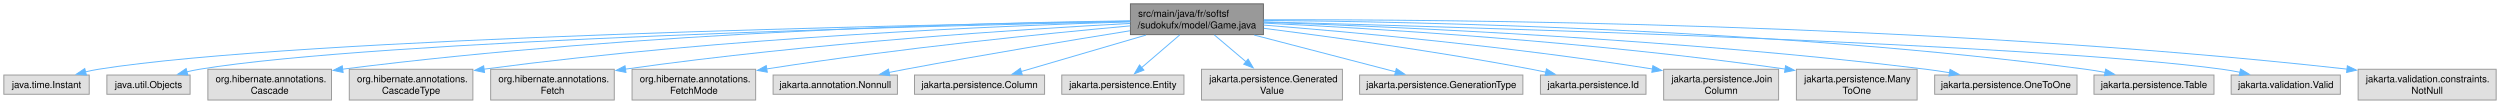
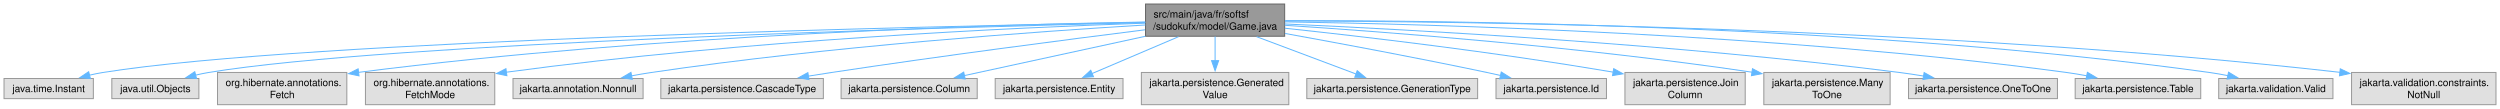
- <svg xmlns="http://www.w3.org/2000/svg" xmlns:xlink="http://www.w3.org/1999/xlink" width="2599pt" height="108pt" viewBox="0.00 0.00 2599.12 108.00">
+ <svg xmlns="http://www.w3.org/2000/svg" xmlns:xlink="http://www.w3.org/1999/xlink" width="2484pt" height="108pt" viewBox="0.00 0.00 2484.12 108.00">
  <g id="graph0" class="graph" transform="scale(1 1) rotate(0) translate(4 104)">
    <g id="Node000001" class="node">
      <g id="a_Node000001">
        <a xlink:title=" ">
-           <polygon fill="#999999" stroke="#666666" points="1309.5,-100 1171.25,-100 1171.25,-68 1309.5,-68 1309.5,-100" />
-           <text text-anchor="start" x="1179.25" y="-86.5" font-family="Helvetica,sans-Serif" font-size="10.00">src/main/java/fr/softsf</text>
-           <text text-anchor="middle" x="1240.38" y="-74.5" font-family="Helvetica,sans-Serif" font-size="10.00">/sudokufx/model/Game.java</text>
+           <polygon fill="#999999" stroke="#666666" points="1272.5,-100 1134.25,-100 1134.25,-68 1272.5,-68 1272.5,-100" />
+           <text text-anchor="start" x="1142.25" y="-86.5" font-family="Helvetica,sans-Serif" font-size="10.00">src/main/java/fr/softsf</text>
+           <text text-anchor="middle" x="1203.38" y="-74.5" font-family="Helvetica,sans-Serif" font-size="10.00">/sudokufx/model/Game.java</text>
        </a>
      </g>
    </g>
    <g id="Node000002" class="node">
      <g id="a_Node000002">
        <a xlink:title=" ">
          <polygon fill="#e0e0e0" stroke="#999999" points="88.75,-26 0,-26 0,-6 88.75,-6 88.75,-26" />
          <text text-anchor="middle" x="44.38" y="-12.5" font-family="Helvetica,sans-Serif" font-size="10.00">java.time.Instant</text>
        </a>
      </g>
    </g>
    <g id="edge1_Node000001_Node000002" class="edge">
      <g id="a_edge1_Node000001_Node000002">
        <a xlink:title=" ">
-           <path fill="none" stroke="#63b8ff" d="M1171.08,-81.96C956.78,-78.42 306.74,-65.15 98.38,-32 93.96,-31.3 89.39,-30.36 84.87,-29.31" />
-           <polygon fill="#63b8ff" stroke="#63b8ff" points="85.84,-25.94 75.28,-26.85 84.1,-32.72 85.84,-25.94" />
+           <path fill="none" stroke="#63b8ff" d="M1134.11,-81.84C924.53,-78.01 299.27,-64.12 98.38,-32 93.96,-31.29 89.39,-30.36 84.87,-29.3" />
+           <polygon fill="#63b8ff" stroke="#63b8ff" points="85.84,-25.94 75.28,-26.84 84.1,-32.72 85.84,-25.94" />
        </a>
      </g>
    </g>
    <g id="Node000003" class="node">
      <g id="a_Node000003">
        <a xlink:title=" ">
          <polygon fill="#e0e0e0" stroke="#999999" points="193.62,-26 107.12,-26 107.12,-6 193.62,-6 193.62,-26" />
          <text text-anchor="middle" x="150.38" y="-12.5" font-family="Helvetica,sans-Serif" font-size="10.00">java.util.Objects</text>
        </a>
      </g>
    </g>
    <g id="edge2_Node000001_Node000003" class="edge">
      <g id="a_edge2_Node000001_Node000003">
        <a xlink:title=" ">
-           <path fill="none" stroke="#63b8ff" d="M1170.77,-81.63C969.68,-77.36 390.37,-62.65 203.38,-32 199.04,-31.29 194.55,-30.35 190.11,-29.29" />
-           <polygon fill="#63b8ff" stroke="#63b8ff" points="191.29,-25.98 180.73,-26.84 189.52,-32.75 191.29,-25.98" />
+           <path fill="none" stroke="#63b8ff" d="M1133.81,-81.49C937.69,-76.9 382.94,-61.6 203.38,-32 199.04,-31.29 194.56,-30.34 190.11,-29.28" />
+           <polygon fill="#63b8ff" stroke="#63b8ff" points="191.29,-25.97 180.73,-26.83 189.52,-32.74 191.29,-25.97" />
        </a>
      </g>
    </g>
    <g id="Node000004" class="node">
      <g id="a_Node000004">
        <a xlink:title=" ">
          <polygon fill="#e0e0e0" stroke="#999999" points="340.62,-32 212.12,-32 212.12,0 340.62,0 340.62,-32" />
          <text text-anchor="start" x="220.12" y="-18.5" font-family="Helvetica,sans-Serif" font-size="10.00">org.hibernate.annotations.</text>
-           <text text-anchor="middle" x="276.38" y="-6.5" font-family="Helvetica,sans-Serif" font-size="10.00">Cascade</text>
+           <text text-anchor="middle" x="276.38" y="-6.5" font-family="Helvetica,sans-Serif" font-size="10.00">Fetch</text>
        </a>
      </g>
    </g>
    <g id="edge3_Node000001_Node000004" class="edge">
      <g id="a_edge3_Node000001_Node000004">
        <a xlink:title=" ">
-           <path fill="none" stroke="#63b8ff" d="M1170.82,-82.39C1022.25,-80.34 662.84,-71.52 351.9,-32.05" />
-           <polygon fill="#63b8ff" stroke="#63b8ff" points="352.72,-28.63 342.36,-30.83 351.83,-35.57 352.72,-28.63" />
+           <path fill="none" stroke="#63b8ff" d="M1133.96,-82.14C990.05,-79.65 648.62,-70.05 352.27,-32.1" />
+           <polygon fill="#63b8ff" stroke="#63b8ff" points="352.73,-28.63 342.36,-30.82 351.83,-35.58 352.73,-28.63" />
        </a>
      </g>
    </g>
    <g id="Node000005" class="node">
      <g id="a_Node000005">
        <a xlink:title=" ">
          <polygon fill="#e0e0e0" stroke="#999999" points="487.62,-32 359.12,-32 359.12,0 487.62,0 487.62,-32" />
          <text text-anchor="start" x="367.12" y="-18.5" font-family="Helvetica,sans-Serif" font-size="10.00">org.hibernate.annotations.</text>
-           <text text-anchor="middle" x="423.38" y="-6.5" font-family="Helvetica,sans-Serif" font-size="10.00">CascadeType</text>
+           <text text-anchor="middle" x="423.38" y="-6.5" font-family="Helvetica,sans-Serif" font-size="10.00">FetchMode</text>
        </a>
      </g>
    </g>
    <g id="edge4_Node000001_Node000005" class="edge">
      <g id="a_edge4_Node000001_Node000005">
        <a xlink:title=" ">
-           <path fill="none" stroke="#63b8ff" d="M1170.92,-81.28C1041.02,-77.39 752.33,-65.63 499.13,-32.1" />
-           <polygon fill="#63b8ff" stroke="#63b8ff" points="499.74,-28.65 489.36,-30.79 498.81,-35.59 499.74,-28.65" />
+           <path fill="none" stroke="#63b8ff" d="M1133.82,-81C1008.69,-76.73 737.25,-64.49 499.1,-32.26" />
+           <polygon fill="#63b8ff" stroke="#63b8ff" points="499.66,-28.8 489.28,-30.92 498.71,-35.74 499.66,-28.8" />
        </a>
      </g>
    </g>
    <g id="Node000006" class="node">
      <g id="a_Node000006">
        <a xlink:title=" ">
-           <polygon fill="#e0e0e0" stroke="#999999" points="634.62,-32 506.12,-32 506.12,0 634.62,0 634.62,-32" />
-           <text text-anchor="start" x="514.12" y="-18.5" font-family="Helvetica,sans-Serif" font-size="10.00">org.hibernate.annotations.</text>
-           <text text-anchor="middle" x="570.38" y="-6.5" font-family="Helvetica,sans-Serif" font-size="10.00">Fetch</text>
+           <polygon fill="#e0e0e0" stroke="#999999" points="635,-26 505.75,-26 505.75,-6 635,-6 635,-26" />
+           <text text-anchor="middle" x="570.38" y="-12.5" font-family="Helvetica,sans-Serif" font-size="10.00">jakarta.annotation.Nonnull</text>
        </a>
      </g>
    </g>
    <g id="edge5_Node000001_Node000006" class="edge">
      <g id="a_edge5_Node000001_Node000006">
        <a xlink:title=" ">
-           <path fill="none" stroke="#63b8ff" d="M1170.8,-79.64C1061.4,-73.78 842.32,-59.76 646.26,-32.15" />
-           <polygon fill="#63b8ff" stroke="#63b8ff" points="646.77,-28.69 636.37,-30.74 645.78,-35.62 646.77,-28.69" />
+           <path fill="none" stroke="#63b8ff" d="M1134.11,-79.19C1028.03,-72.8 819.14,-57.98 643.38,-32 636.9,-31.04 630.13,-29.88 623.44,-28.62" />
+           <polygon fill="#63b8ff" stroke="#63b8ff" points="624.28,-25.22 613.79,-26.74 622.94,-32.09 624.28,-25.22" />
        </a>
      </g>
    </g>
    <g id="Node000007" class="node">
      <g id="a_Node000007">
        <a xlink:title=" ">
-           <polygon fill="#e0e0e0" stroke="#999999" points="781.62,-32 653.12,-32 653.12,0 781.62,0 781.62,-32" />
-           <text text-anchor="start" x="661.12" y="-18.5" font-family="Helvetica,sans-Serif" font-size="10.00">org.hibernate.annotations.</text>
-           <text text-anchor="middle" x="717.38" y="-6.5" font-family="Helvetica,sans-Serif" font-size="10.00">FetchMode</text>
+           <polygon fill="#e0e0e0" stroke="#999999" points="814.12,-26 652.62,-26 652.62,-6 814.12,-6 814.12,-26" />
+           <text text-anchor="middle" x="733.38" y="-12.5" font-family="Helvetica,sans-Serif" font-size="10.00">jakarta.persistence.CascadeType</text>
        </a>
      </g>
    </g>
    <g id="edge6_Node000001_Node000007" class="edge">
      <g id="a_edge6_Node000001_Node000007">
        <a xlink:title=" ">
-           <path fill="none" stroke="#63b8ff" d="M1171.12,-77.1C1084.87,-69.31 932.8,-54.16 793.12,-32.35" />
-           <polygon fill="#63b8ff" stroke="#63b8ff" points="793.72,-28.9 783.3,-30.8 792.63,-35.82 793.72,-28.9" />
+           <path fill="none" stroke="#63b8ff" d="M1133.75,-74.4C1057.29,-64.79 930.92,-48.41 822.38,-32 814.88,-30.87 807.04,-29.63 799.25,-28.36" />
+           <polygon fill="#63b8ff" stroke="#63b8ff" points="799.86,-24.91 789.42,-26.74 798.72,-31.82 799.86,-24.91" />
        </a>
      </g>
    </g>
    <g id="Node000008" class="node">
      <g id="a_Node000008">
        <a xlink:title=" ">
-           <polygon fill="#e0e0e0" stroke="#999999" points="929,-26 799.75,-26 799.75,-6 929,-6 929,-26" />
-           <text text-anchor="middle" x="864.38" y="-12.5" font-family="Helvetica,sans-Serif" font-size="10.00">jakarta.annotation.Nonnull</text>
+           <polygon fill="#e0e0e0" stroke="#999999" points="967,-26 831.75,-26 831.75,-6 967,-6 967,-26" />
+           <text text-anchor="middle" x="899.38" y="-12.5" font-family="Helvetica,sans-Serif" font-size="10.00">jakarta.persistence.Column</text>
        </a>
      </g>
    </g>
    <g id="edge7_Node000001_Node000008" class="edge">
      <g id="a_edge7_Node000001_Node000008">
        <a xlink:title=" ">
-           <path fill="none" stroke="#63b8ff" d="M1170.75,-72.01C1109.26,-62.13 1017.21,-46.92 937.38,-32 931.79,-30.96 925.98,-29.83 920.18,-28.68" />
-           <polygon fill="#63b8ff" stroke="#63b8ff" points="921.09,-25.29 910.59,-26.75 919.71,-32.16 921.09,-25.29" />
+           <path fill="none" stroke="#63b8ff" d="M1134.01,-67.94C1079.43,-56.09 1004.44,-39.81 954.05,-28.87" />
+           <polygon fill="#63b8ff" stroke="#63b8ff" points="955.06,-25.51 944.54,-26.81 953.57,-32.35 955.06,-25.51" />
        </a>
      </g>
    </g>
    <g id="Node000009" class="node">
      <g id="a_Node000009">
        <a xlink:title=" ">
-           <polygon fill="#e0e0e0" stroke="#999999" points="1082,-26 946.75,-26 946.75,-6 1082,-6 1082,-26" />
-           <text text-anchor="middle" x="1014.38" y="-12.5" font-family="Helvetica,sans-Serif" font-size="10.00">jakarta.persistence.Column</text>
+           <polygon fill="#e0e0e0" stroke="#999999" points="1111.88,-26 984.88,-26 984.88,-6 1111.88,-6 1111.88,-26" />
+           <text text-anchor="middle" x="1048.38" y="-12.5" font-family="Helvetica,sans-Serif" font-size="10.00">jakarta.persistence.Entity</text>
        </a>
      </g>
    </g>
    <g id="edge8_Node000001_Node000009" class="edge">
      <g id="a_edge8_Node000001_Node000009">
        <a xlink:title=" ">
-           <path fill="none" stroke="#63b8ff" d="M1187.39,-67.53C1147.9,-55.99 1094.63,-40.44 1057.68,-29.65" />
-           <polygon fill="#63b8ff" stroke="#63b8ff" points="1058.8,-26.33 1048.22,-26.88 1056.84,-33.05 1058.8,-26.33" />
+           <path fill="none" stroke="#63b8ff" d="M1167.03,-67.53C1141,-56.44 1106.24,-41.64 1081.07,-30.92" />
+           <polygon fill="#63b8ff" stroke="#63b8ff" points="1082.56,-27.75 1071.98,-27.05 1079.81,-34.19 1082.56,-27.75" />
        </a>
      </g>
    </g>
    <g id="Node000010" class="node">
      <g id="a_Node000010">
        <a xlink:title=" ">
-           <polygon fill="#e0e0e0" stroke="#999999" points="1226.88,-26 1099.88,-26 1099.88,-6 1226.88,-6 1226.88,-26" />
-           <text text-anchor="middle" x="1163.38" y="-12.5" font-family="Helvetica,sans-Serif" font-size="10.00">jakarta.persistence.Entity</text>
+           <polygon fill="#e0e0e0" stroke="#999999" points="1276.62,-32 1130.12,-32 1130.12,0 1276.62,0 1276.62,-32" />
+           <text text-anchor="start" x="1138.12" y="-18.5" font-family="Helvetica,sans-Serif" font-size="10.00">jakarta.persistence.Generated</text>
+           <text text-anchor="middle" x="1203.38" y="-6.5" font-family="Helvetica,sans-Serif" font-size="10.00">Value</text>
        </a>
      </g>
    </g>
    <g id="edge9_Node000001_Node000010" class="edge">
      <g id="a_edge9_Node000001_Node000010">
        <a xlink:title=" ">
-           <path fill="none" stroke="#63b8ff" d="M1222.52,-67.69C1210.62,-57.5 1194.99,-44.1 1182.79,-33.64" />
-           <polygon fill="#63b8ff" stroke="#63b8ff" points="1185.26,-31.15 1175.39,-27.3 1180.71,-36.47 1185.26,-31.15" />
+           <path fill="none" stroke="#63b8ff" d="M1203.38,-67.69C1203.38,-60.53 1203.38,-51.79 1203.38,-43.59" />
+           <polygon fill="#63b8ff" stroke="#63b8ff" points="1206.88,-43.74 1203.38,-33.74 1199.88,-43.74 1206.88,-43.74" />
        </a>
      </g>
    </g>
    <g id="Node000011" class="node">
      <g id="a_Node000011">
        <a xlink:title=" ">
-           <polygon fill="#e0e0e0" stroke="#999999" points="1391.62,-32 1245.12,-32 1245.12,0 1391.62,0 1391.62,-32" />
-           <text text-anchor="start" x="1253.12" y="-18.5" font-family="Helvetica,sans-Serif" font-size="10.00">jakarta.persistence.Generated</text>
-           <text text-anchor="middle" x="1318.38" y="-6.5" font-family="Helvetica,sans-Serif" font-size="10.00">Value</text>
+           <polygon fill="#e0e0e0" stroke="#999999" points="1464.25,-26 1294.5,-26 1294.5,-6 1464.25,-6 1464.25,-26" />
+           <text text-anchor="middle" x="1379.38" y="-12.5" font-family="Helvetica,sans-Serif" font-size="10.00">jakarta.persistence.GenerationType</text>
        </a>
      </g>
    </g>
    <g id="edge10_Node000001_Node000011" class="edge">
      <g id="a_edge10_Node000001_Node000011">
        <a xlink:title=" ">
-           <path fill="none" stroke="#63b8ff" d="M1258.47,-67.69C1268.24,-59.42 1280.5,-49.05 1291.38,-39.84" />
-           <polygon fill="#63b8ff" stroke="#63b8ff" points="1293.58,-42.56 1298.96,-33.43 1289.06,-37.22 1293.58,-42.56" />
+           <path fill="none" stroke="#63b8ff" d="M1244.64,-67.53C1274.6,-56.29 1314.74,-41.24 1343.39,-30.49" />
+           <polygon fill="#63b8ff" stroke="#63b8ff" points="1344.6,-33.78 1352.73,-26.99 1342.14,-27.23 1344.6,-33.78" />
        </a>
      </g>
    </g>
    <g id="Node000012" class="node">
      <g id="a_Node000012">
        <a xlink:title=" ">
-           <polygon fill="#e0e0e0" stroke="#999999" points="1579.25,-26 1409.5,-26 1409.5,-6 1579.25,-6 1579.25,-26" />
-           <text text-anchor="middle" x="1494.38" y="-12.5" font-family="Helvetica,sans-Serif" font-size="10.00">jakarta.persistence.GenerationType</text>
+           <polygon fill="#e0e0e0" stroke="#999999" points="1592.25,-26 1482.5,-26 1482.5,-6 1592.25,-6 1592.25,-26" />
+           <text text-anchor="middle" x="1537.38" y="-12.5" font-family="Helvetica,sans-Serif" font-size="10.00">jakarta.persistence.Id</text>
        </a>
      </g>
    </g>
    <g id="edge11_Node000001_Node000012" class="edge">
      <g id="a_edge11_Node000001_Node000012">
        <a xlink:title=" ">
-           <path fill="none" stroke="#63b8ff" d="M1299.93,-67.53C1344.79,-55.87 1405.47,-40.1 1447.04,-29.3" />
-           <polygon fill="#63b8ff" stroke="#63b8ff" points="1447.7,-32.74 1456.5,-26.84 1445.94,-25.97 1447.7,-32.74" />
+           <path fill="none" stroke="#63b8ff" d="M1272.91,-70.73C1327.53,-60.87 1405.47,-46.36 1473.38,-32 1477.9,-31.04 1482.59,-30.01 1487.29,-28.96" />
+           <polygon fill="#63b8ff" stroke="#63b8ff" points="1487.73,-32.45 1496.7,-26.81 1486.17,-25.62 1487.73,-32.45" />
        </a>
      </g>
    </g>
    <g id="Node000013" class="node">
      <g id="a_Node000013">
        <a xlink:title=" ">
-           <polygon fill="#e0e0e0" stroke="#999999" points="1707.25,-26 1597.5,-26 1597.5,-6 1707.25,-6 1707.25,-26" />
-           <text text-anchor="middle" x="1652.38" y="-12.5" font-family="Helvetica,sans-Serif" font-size="10.00">jakarta.persistence.Id</text>
+           <polygon fill="#e0e0e0" stroke="#999999" points="1730.12,-32 1610.62,-32 1610.62,0 1730.12,0 1730.12,-32" />
+           <text text-anchor="start" x="1618.62" y="-18.5" font-family="Helvetica,sans-Serif" font-size="10.00">jakarta.persistence.Join</text>
+           <text text-anchor="middle" x="1670.38" y="-6.5" font-family="Helvetica,sans-Serif" font-size="10.00">Column</text>
        </a>
      </g>
    </g>
    <g id="edge12_Node000001_Node000013" class="edge">
      <g id="a_edge12_Node000001_Node000013">
        <a xlink:title=" ">
-           <path fill="none" stroke="#63b8ff" d="M1309.99,-74.56C1380.45,-65.61 1492.39,-50.25 1588.38,-32 1593.24,-31.08 1598.29,-30.03 1603.32,-28.94" />
-           <polygon fill="#63b8ff" stroke="#63b8ff" points="1603.78,-32.43 1612.77,-26.83 1602.25,-25.6 1603.78,-32.43" />
+           <path fill="none" stroke="#63b8ff" d="M1272.67,-75.96C1349.88,-67.71 1478.64,-52.71 1598.98,-32.32" />
+           <polygon fill="#63b8ff" stroke="#63b8ff" points="1599.47,-35.79 1608.73,-30.65 1598.29,-28.89 1599.47,-35.79" />
        </a>
      </g>
    </g>
    <g id="Node000014" class="node">
      <g id="a_Node000014">
        <a xlink:title=" ">
-           <polygon fill="#e0e0e0" stroke="#999999" points="1845.12,-32 1725.62,-32 1725.62,0 1845.12,0 1845.12,-32" />
-           <text text-anchor="start" x="1733.62" y="-18.5" font-family="Helvetica,sans-Serif" font-size="10.00">jakarta.persistence.Join</text>
-           <text text-anchor="middle" x="1785.38" y="-6.5" font-family="Helvetica,sans-Serif" font-size="10.00">Column</text>
+           <polygon fill="#e0e0e0" stroke="#999999" points="1874.12,-32 1748.62,-32 1748.62,0 1874.12,0 1874.12,-32" />
+           <text text-anchor="start" x="1756.62" y="-18.5" font-family="Helvetica,sans-Serif" font-size="10.00">jakarta.persistence.Many</text>
+           <text text-anchor="middle" x="1811.38" y="-6.5" font-family="Helvetica,sans-Serif" font-size="10.00">ToOne</text>
        </a>
      </g>
    </g>
    <g id="edge13_Node000001_Node000014" class="edge">
      <g id="a_edge13_Node000001_Node000014">
        <a xlink:title=" ">
-           <path fill="none" stroke="#63b8ff" d="M1309.66,-77.92C1400.33,-70.76 1564.34,-56.01 1714.03,-32.27" />
-           <polygon fill="#63b8ff" stroke="#63b8ff" points="1714.42,-35.75 1723.74,-30.71 1713.31,-28.84 1714.42,-35.75" />
+           <path fill="none" stroke="#63b8ff" d="M1272.63,-78.87C1372.86,-72.34 1564.33,-57.84 1736.89,-32.27" />
+           <polygon fill="#63b8ff" stroke="#63b8ff" points="1737.36,-35.74 1746.73,-30.79 1736.32,-28.81 1737.36,-35.74" />
        </a>
      </g>
    </g>
    <g id="Node000015" class="node">
      <g id="a_Node000015">
        <a xlink:title=" ">
-           <polygon fill="#e0e0e0" stroke="#999999" points="1989.12,-32 1863.62,-32 1863.62,0 1989.12,0 1989.12,-32" />
-           <text text-anchor="start" x="1871.62" y="-18.5" font-family="Helvetica,sans-Serif" font-size="10.00">jakarta.persistence.Many</text>
-           <text text-anchor="middle" x="1926.38" y="-6.5" font-family="Helvetica,sans-Serif" font-size="10.00">ToOne</text>
+           <polygon fill="#e0e0e0" stroke="#999999" points="2040.38,-26 1892.38,-26 1892.38,-6 2040.38,-6 2040.38,-26" />
+           <text text-anchor="middle" x="1966.38" y="-12.5" font-family="Helvetica,sans-Serif" font-size="10.00">jakarta.persistence.OneToOne</text>
        </a>
      </g>
    </g>
    <g id="edge14_Node000001_Node000015" class="edge">
      <g id="a_edge14_Node000001_Node000015">
        <a xlink:title=" ">
-           <path fill="none" stroke="#63b8ff" d="M1309.75,-80.01C1421.78,-74.58 1649.59,-61 1852.09,-32.21" />
-           <polygon fill="#63b8ff" stroke="#63b8ff" points="1852.34,-35.71 1861.74,-30.83 1851.34,-28.79 1852.34,-35.71" />
+           <path fill="none" stroke="#63b8ff" d="M1272.63,-80.19C1395.85,-74.65 1661.13,-60.34 1883.38,-32 1891.17,-31.01 1899.35,-29.77 1907.41,-28.43" />
+           <polygon fill="#63b8ff" stroke="#63b8ff" points="1907.91,-31.9 1917.17,-26.75 1906.73,-25 1907.91,-31.9" />
        </a>
      </g>
    </g>
    <g id="Node000016" class="node">
      <g id="a_Node000016">
        <a xlink:title=" ">
-           <polygon fill="#e0e0e0" stroke="#999999" points="2155.38,-26 2007.38,-26 2007.38,-6 2155.38,-6 2155.38,-26" />
-           <text text-anchor="middle" x="2081.38" y="-12.5" font-family="Helvetica,sans-Serif" font-size="10.00">jakarta.persistence.OneToOne</text>
+           <polygon fill="#e0e0e0" stroke="#999999" points="2182.75,-26 2058,-26 2058,-6 2182.75,-6 2182.75,-26" />
+           <text text-anchor="middle" x="2120.38" y="-12.5" font-family="Helvetica,sans-Serif" font-size="10.00">jakarta.persistence.Table</text>
        </a>
      </g>
    </g>
    <g id="edge15_Node000001_Node000016" class="edge">
      <g id="a_edge15_Node000001_Node000016">
        <a xlink:title=" ">
-           <path fill="none" stroke="#63b8ff" d="M1309.86,-80.92C1443.6,-76.34 1745.9,-63.21 1998.38,-32 2006.37,-31.01 2014.76,-29.76 2023,-28.39" />
-           <polygon fill="#63b8ff" stroke="#63b8ff" points="2023.36,-31.88 2032.62,-26.74 2022.17,-24.99 2023.36,-31.88" />
+           <path fill="none" stroke="#63b8ff" d="M1272.8,-82.29C1417.74,-80.03 1762.84,-70.69 2049.38,-32 2055.93,-31.11 2062.79,-29.96 2069.55,-28.69" />
+           <polygon fill="#63b8ff" stroke="#63b8ff" points="2070.14,-32.14 2079.27,-26.75 2068.78,-25.27 2070.14,-32.14" />
        </a>
      </g>
    </g>
    <g id="Node000017" class="node">
      <g id="a_Node000017">
        <a xlink:title=" ">
-           <polygon fill="#e0e0e0" stroke="#999999" points="2297.75,-26 2173,-26 2173,-6 2297.75,-6 2297.75,-26" />
-           <text text-anchor="middle" x="2235.38" y="-12.5" font-family="Helvetica,sans-Serif" font-size="10.00">jakarta.persistence.Table</text>
+           <polygon fill="#e0e0e0" stroke="#999999" points="2314.12,-26 2200.62,-26 2200.62,-6 2314.12,-6 2314.12,-26" />
+           <text text-anchor="middle" x="2257.38" y="-12.5" font-family="Helvetica,sans-Serif" font-size="10.00">jakarta.validation.Valid</text>
        </a>
      </g>
    </g>
    <g id="edge16_Node000001_Node000017" class="edge">
      <g id="a_edge16_Node000001_Node000017">
        <a xlink:title=" ">
-           <path fill="none" stroke="#63b8ff" d="M1309.97,-82.79C1464.41,-81.52 1847.23,-74 2164.38,-32 2170.94,-31.13 2177.79,-29.99 2184.55,-28.72" />
-           <polygon fill="#63b8ff" stroke="#63b8ff" points="2185.15,-32.17 2194.27,-26.78 2183.78,-25.3 2185.15,-32.17" />
+           <path fill="none" stroke="#63b8ff" d="M1272.94,-83.5C1434.85,-83.78 1849.19,-79.36 2191.38,-32 2197.41,-31.16 2203.71,-30.05 2209.92,-28.81" />
+           <polygon fill="#63b8ff" stroke="#63b8ff" points="2210.4,-32.29 2219.45,-26.78 2208.93,-25.44 2210.4,-32.29" />
        </a>
      </g>
    </g>
    <g id="Node000018" class="node">
      <g id="a_Node000018">
        <a xlink:title=" ">
-           <polygon fill="#e0e0e0" stroke="#999999" points="2429.12,-26 2315.62,-26 2315.62,-6 2429.12,-6 2429.12,-26" />
-           <text text-anchor="middle" x="2372.38" y="-12.5" font-family="Helvetica,sans-Serif" font-size="10.00">jakarta.validation.Valid</text>
+           <polygon fill="#e0e0e0" stroke="#999999" points="2476.12,-32 2332.62,-32 2332.62,0 2476.12,0 2476.12,-32" />
+           <text text-anchor="start" x="2340.62" y="-18.5" font-family="Helvetica,sans-Serif" font-size="10.00">jakarta.validation.constraints.</text>
+           <text text-anchor="middle" x="2404.38" y="-6.5" font-family="Helvetica,sans-Serif" font-size="10.00">NotNull</text>
        </a>
      </g>
    </g>
    <g id="edge17_Node000001_Node000018" class="edge">
      <g id="a_edge17_Node000001_Node000018">
        <a xlink:title=" ">
-           <path fill="none" stroke="#63b8ff" d="M1309.66,-81.28C1514.11,-75.94 2112.7,-58.43 2306.38,-32 2312.41,-31.18 2318.72,-30.07 2324.93,-28.83" />
-           <polygon fill="#63b8ff" stroke="#63b8ff" points="2325.4,-32.31 2334.45,-26.8 2323.94,-25.46 2325.4,-32.31" />
-         </a>
-       </g>
-     </g>
-     <g id="Node000019" class="node">
-       <g id="a_Node000019">
-         <a xlink:title=" ">
-           <polygon fill="#e0e0e0" stroke="#999999" points="2591.12,-32 2447.62,-32 2447.62,0 2591.12,0 2591.12,-32" />
-           <text text-anchor="start" x="2455.62" y="-18.5" font-family="Helvetica,sans-Serif" font-size="10.00">jakarta.validation.constraints.</text>
-           <text text-anchor="middle" x="2519.38" y="-6.5" font-family="Helvetica,sans-Serif" font-size="10.00">NotNull</text>
-         </a>
-       </g>
-     </g>
-     <g id="edge18_Node000001_Node000019" class="edge">
-       <g id="a_edge18_Node000001_Node000019">
-         <a xlink:title=" ">
-           <path fill="none" stroke="#63b8ff" d="M1309.85,-83.45C1492.74,-83.89 2002.67,-80.43 2436.27,-32.12" />
-           <polygon fill="#63b8ff" stroke="#63b8ff" points="2436.41,-35.62 2445.96,-31.03 2435.63,-28.67 2436.41,-35.62" />
+           <path fill="none" stroke="#63b8ff" d="M1272.78,-83.15C1447.35,-82.82 1918.82,-77.53 2321.18,-32.13" />
+           <polygon fill="#63b8ff" stroke="#63b8ff" points="2321.42,-35.63 2330.96,-31.02 2320.63,-28.67 2321.42,-35.63" />
        </a>
      </g>
    </g>
  </g>
</svg>
